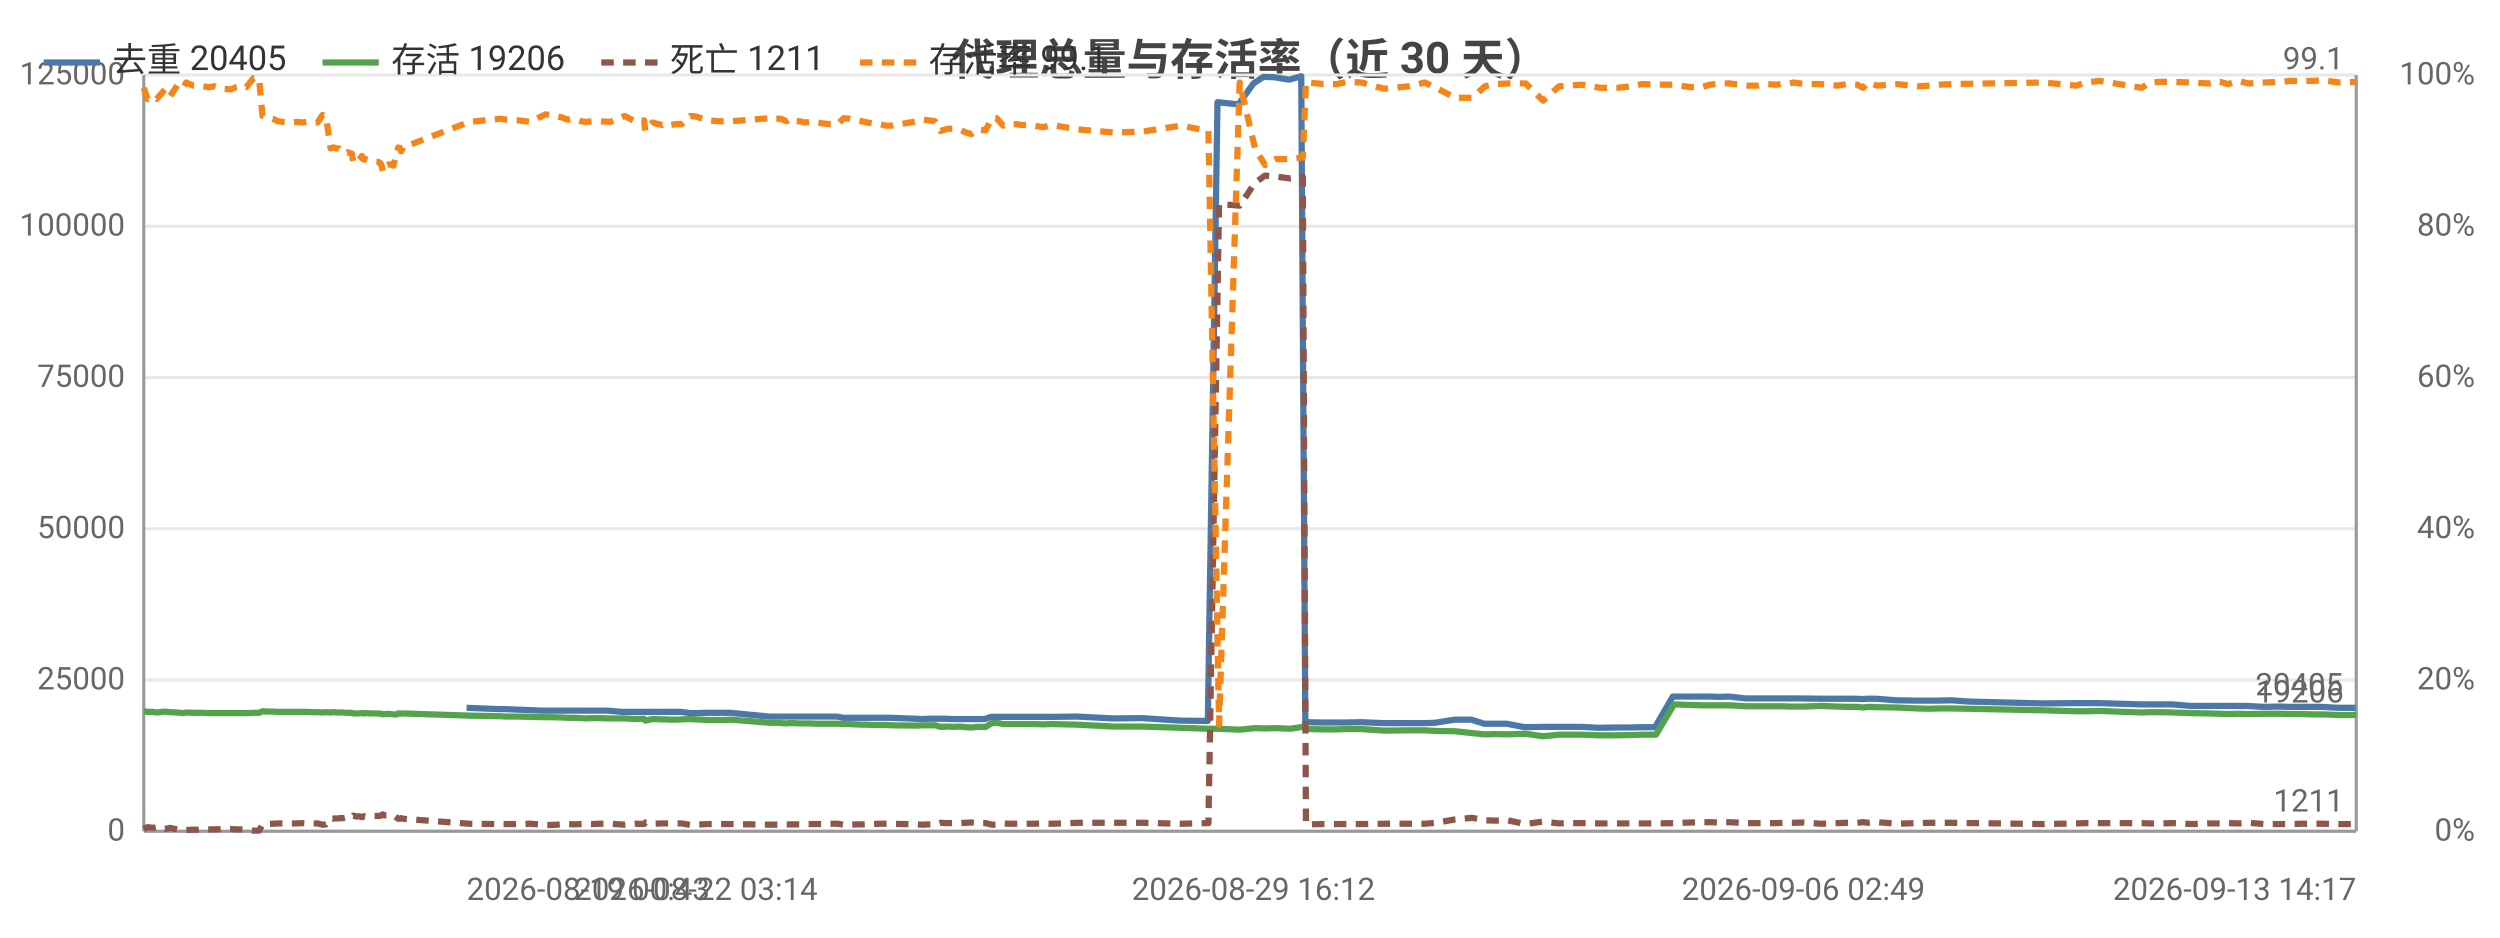
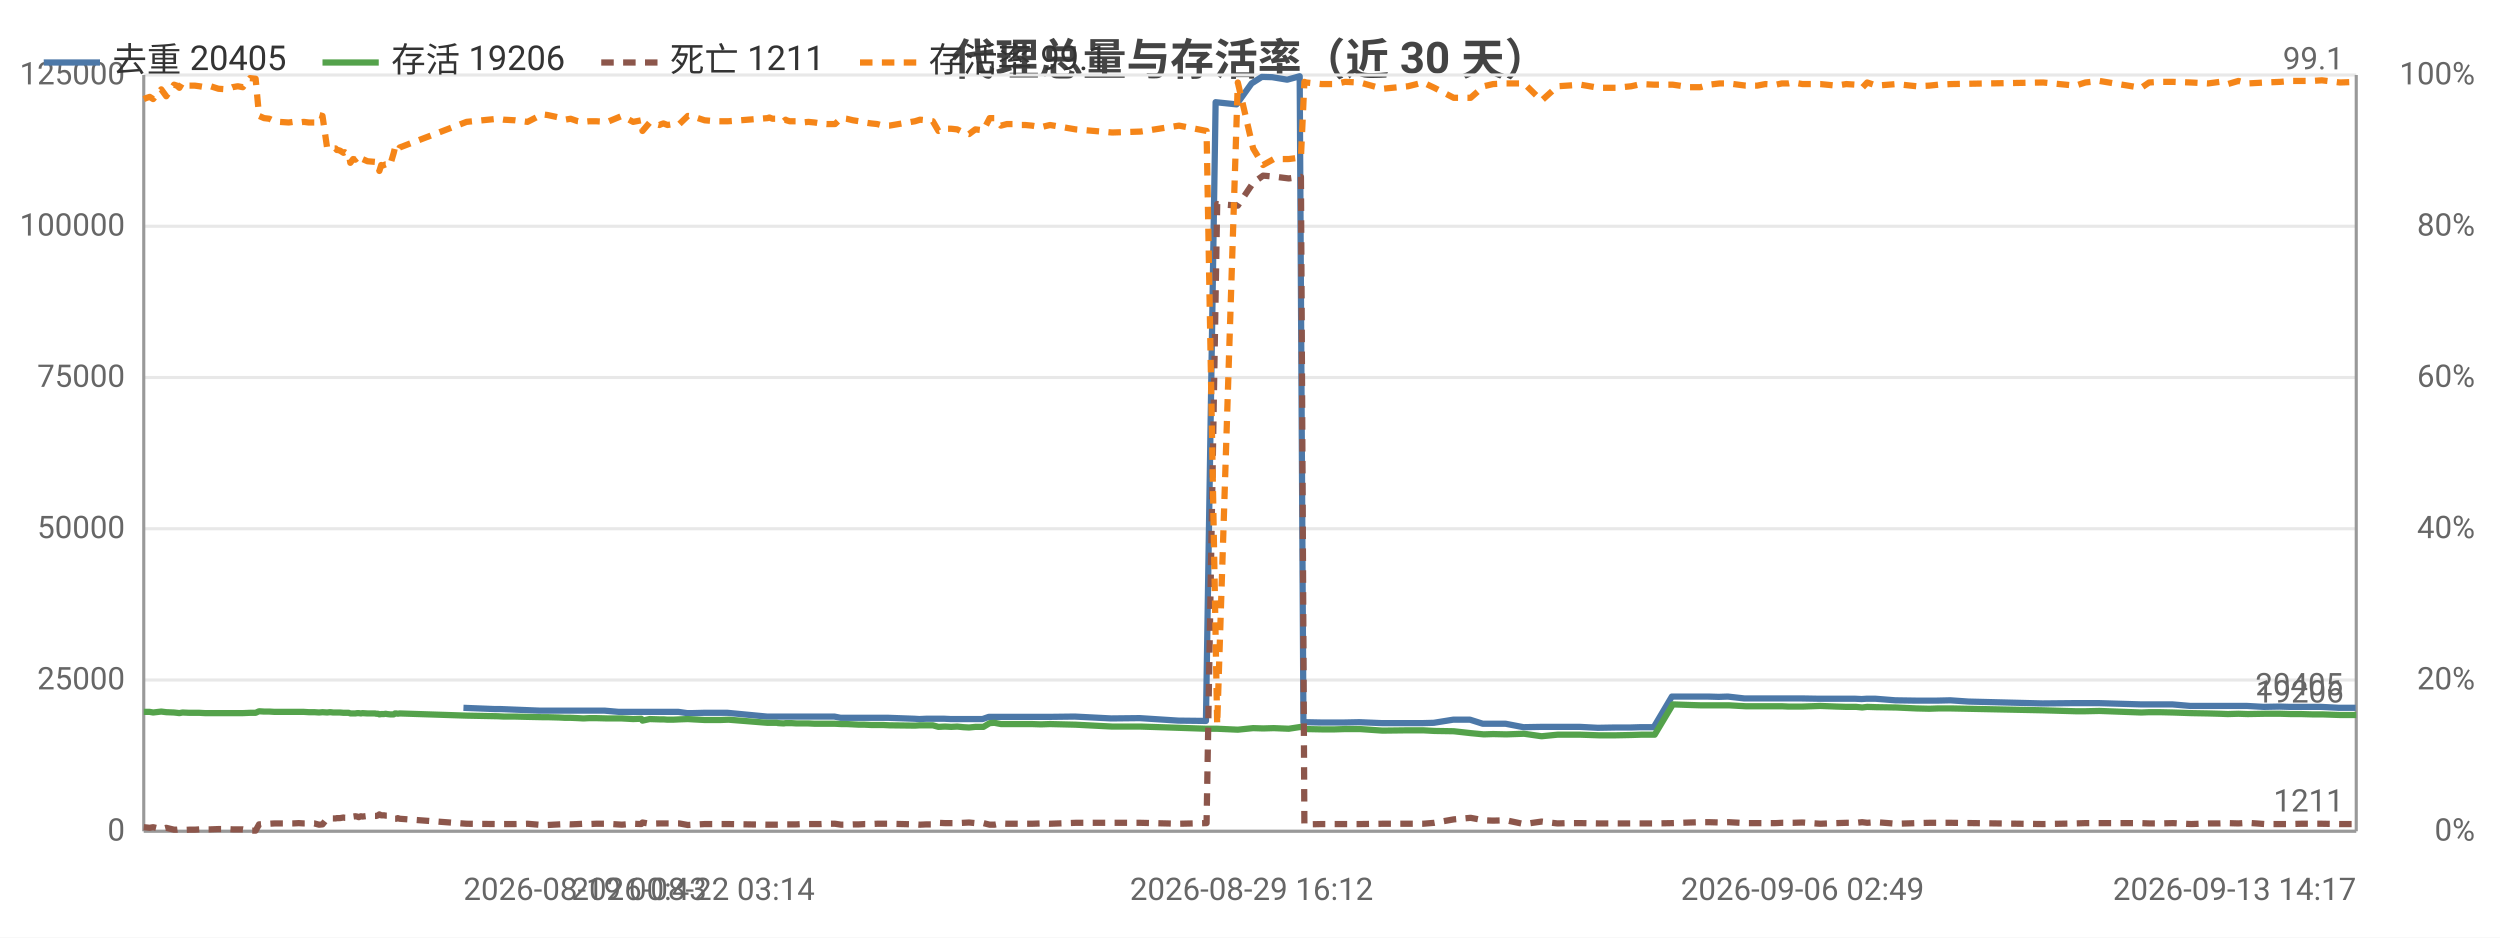
<svg xmlns="http://www.w3.org/2000/svg" width="800" height="300" viewBox="0 0 800 300">
  <rect width="800" height="300" fill="#ffffff" />
  <style>text{font-family:system-ui,-apple-system,'Segoe UI',Roboto,'PingFang SC','Microsoft YaHei','Noto Sans CJK SC',sans-serif}.g{stroke:#e8e8e8;stroke-width:1}.a{stroke:#999;stroke-width:1}.t{font-size:10px;fill:#666}.m{font-size:10px;text-anchor:middle;fill:#666}.e{font-size:10px;text-anchor:end;fill:#666}.l{font-size:11px;fill:#333}.tt{font-size:14px;font-weight:600;text-anchor:middle;fill:#444}.em{font-size:13px;text-anchor:middle;fill:#999}</style>
  <text class="tt" x="400.0" y="24">代理总量与存活率（近 30 天）</text>
  <line class="g" x1="46" y1="266" x2="754" y2="266" />
  <text class="e" x="40" y="269">0</text>
  <line class="g" x1="46" y1="217.6" x2="754" y2="217.6" />
  <text class="e" x="40" y="220.6">25000</text>
  <line class="g" x1="46" y1="169.2" x2="754" y2="169.2" />
  <text class="e" x="40" y="172.2">50000</text>
  <line class="g" x1="46" y1="120.8" x2="754" y2="120.8" />
  <text class="e" x="40" y="123.8">75000</text>
  <line class="g" x1="46" y1="72.4" x2="754" y2="72.4" />
  <text class="e" x="40" y="75.4">100000</text>
  <line class="g" x1="46" y1="24" x2="754" y2="24" />
  <text class="e" x="40" y="27">125000</text>
  <text class="e" x="792" y="269">0%</text>
  <text class="e" x="792" y="220.6">20%</text>
  <text class="e" x="792" y="172.2">40%</text>
  <text class="e" x="792" y="123.8">60%</text>
  <text class="e" x="792" y="75.4">80%</text>
  <text class="e" x="792" y="27">100%</text>
  <line class="a" x1="754" y1="24" x2="754" y2="266" />
  <line class="a" x1="46" y1="24" x2="46" y2="266" />
  <line class="a" x1="46" y1="266" x2="754" y2="266" />
-   <polyline fill="none" stroke="#4c78a8" stroke-width="2" stroke-linejoin="round" points="149.3,226.5 159.3,226.9 161.2,226.9 173.5,227.4 175.1,227.4 178.9,227.4 180.7,227.4 182.6,227.4 184.9,227.4 186.6,227.4 188.6,227.4 190.6,227.4 194.4,227.4 198.9,227.8 203.2,227.8 205.8,227.8 206.2,227.8 208.5,227.8 211.6,227.8 212.3,227.8 212.9,227.8 214.2,227.8 216.0,227.8 218.0,227.8 220.8,228.2 222.4,228.2 226.1,228.1 229.8,228.1 231.1,228.1 233.7,228.1 246.2,229.3 246.8,229.3 247.7,229.3 249.2,229.3 249.6,229.3 251.5,229.3 251.9,229.3 252.3,229.3 253.3,229.3 253.9,229.3 255.5,229.3 257.3,229.3 259.2,229.3 261.3,229.3 263.1,229.3 265.1,229.3 267.8,229.3 269.8,229.7 271.4,229.7 273.5,229.7 275.4,229.7 277.2,229.7 279.3,229.7 281.2,229.7 283.1,229.7 285.1,229.7 293.3,230.0 295.0,230.1 297.0,230.0 299.0,230.0 300.8,230.0 302.9,230.0 304.9,230.1 306.8,230.1 308.8,230.1 310.6,230.1 312.5,230.1 315.1,230.1 317.1,229.4 318.6,229.4 320.7,229.4 322.6,229.4 324.5,229.4 326.6,229.4 328.6,229.4 330.6,229.4 333.6,229.4 336.5,229.4 344.6,229.3 356.3,229.9 365.4,229.8 377.7,230.6 386.5,230.7 389.6,32.7 396.3,33.4 401.1,26.7 404.3,24.6 407.7,24.7 412.5,25.5 416.4,24.4 417.7,231.1 418.3,231.1 423.2,231.2 427.5,231.2 430.8,231.2 435.5,231.1 442.7,231.4 450.8,231.4 455.6,231.4 459.2,231.3 465.4,230.3 470.8,230.3 475.0,231.6 478.1,231.6 482.2,231.6 487.9,232.7 493.5,232.6 498.6,232.6 501.7,232.6 506.0,232.6 511.7,232.9 517.2,232.8 522.1,232.8 525.2,232.7 529.6,232.7 535.3,222.9 540.8,222.9 544.2,222.9 546.9,222.9 550.3,223.0 553.3,222.9 558.6,223.5 562.3,223.5 564.9,223.5 568.3,223.5 570.2,223.5 572.2,223.5 573.8,223.5 576.9,223.5 582.5,223.6 587.5,223.6 590.8,223.6 594.0,223.6 595.9,223.7 597.4,223.6 600.5,223.6 606.7,224.1 613.2,224.2 617.3,224.2 620.1,224.2 624.4,224.1 630.1,224.5 653.7,225.1 664.1,225.0 667.2,225.0 671.7,225.0 685.0,225.4 687.6,225.4 690.9,225.4 695.2,225.4 701.0,225.9 706.4,225.9 710.1,225.9 712.7,225.9 716.1,225.9 719.0,225.9 724.5,226.2 729.4,226.1 732.7,226.2 736.1,226.2 739.6,226.2 742.7,226.2 748.5,226.5 753.8,226.5" />
+   <polyline fill="none" stroke="#4c78a8" stroke-width="2" stroke-linejoin="round" points="148.3,226.5 158.3,226.9 160.2,226.9 172.5,227.4 174.2,227.4 178.0,227.4 179.8,227.4 181.6,227.4 183.9,227.4 185.7,227.4 187.6,227.4 189.7,227.4 193.4,227.4 198.0,227.8 202.3,227.8 204.9,227.8 205.3,227.8 207.6,227.8 210.7,227.8 211.4,227.8 212.0,227.8 213.3,227.8 215.1,227.8 217.1,227.8 219.9,228.2 221.5,228.2 225.2,228.1 228.9,228.1 230.3,228.1 232.8,228.1 245.4,229.3 245.9,229.3 246.9,229.3 248.4,229.3 248.8,229.3 250.6,229.3 251.1,229.3 251.5,229.3 252.5,229.3 253.1,229.3 254.7,229.3 256.4,229.3 258.4,229.3 260.4,229.3 262.3,229.3 264.3,229.3 267.0,229.3 269.0,229.7 270.6,229.7 272.7,229.7 274.6,229.7 276.4,229.7 278.5,229.7 280.4,229.7 282.3,229.7 284.3,229.7 292.6,230.0 294.2,230.1 296.3,230.0 298.2,230.0 300.0,230.0 302.2,230.0 304.2,230.1 306.0,230.1 308.0,230.1 309.8,230.1 311.8,230.1 314.4,230.1 316.4,229.4 317.9,229.4 320.0,229.4 321.9,229.4 323.8,229.4 325.9,229.4 327.9,229.4 329.9,229.4 332.9,229.4 335.8,229.4 343.9,229.3 355.6,229.9 364.7,229.8 377.1,230.6 385.9,230.7 389.0,32.7 395.7,33.4 400.5,26.7 403.8,24.6 407.1,24.7 411.9,25.5 415.9,24.4 417.1,231.1 417.7,231.1 422.6,231.2 426.9,231.2 430.2,231.2 435.0,231.1 442.2,231.4 450.3,231.4 455.2,231.4 458.8,231.3 465.0,230.3 470.4,230.3 474.5,231.6 477.6,231.6 481.8,231.6 487.5,232.7 493.1,232.6 498.2,232.6 501.3,232.6 505.6,232.6 511.3,232.9 516.9,232.8 521.8,232.8 524.9,232.7 529.2,232.7 535.0,222.9 540.4,222.9 543.8,222.9 546.6,222.9 550.0,223.0 552.9,222.9 558.2,223.5 562.0,223.5 564.6,223.5 568.0,223.5 569.9,223.5 571.9,223.5 573.5,223.5 576.6,223.5 582.2,223.6 587.2,223.6 590.5,223.6 593.7,223.6 595.7,223.7 597.2,223.6 600.2,223.6 606.5,224.1 613.0,224.2 617.0,224.2 619.9,224.2 624.1,224.1 629.9,224.5 653.6,225.1 663.9,225.0 667.0,225.0 671.6,225.0 684.9,225.4 687.5,225.4 690.8,225.4 695.1,225.4 700.9,225.9 706.3,225.9 710.0,225.9 712.6,225.9 716.0,225.9 719.0,225.9 724.4,226.2 729.4,226.1 732.7,226.2 736.0,226.2 739.6,226.2 742.7,226.2 748.5,226.5 753.8,226.5" />
  <text class="t" x="749.8" y="222.5" text-anchor="end" fill="#4c78a8">20405</text>
-   <polyline fill="none" stroke="#54a24b" stroke-width="2" stroke-linejoin="round" points="46,227.6 47.2,227.8 48.1,227.8 49.0,227.8 50.1,228.0 52.8,227.7 54.4,227.9 56.9,228.0 57.7,228.1 58.6,228.2 59.6,228.0 61.8,228.1 63.4,228.1 65.0,228.1 66.8,228.2 68.6,228.2 71.0,228.2 73.9,228.2 75.5,228.2 77.2,228.2 78.8,228.2 81.1,228.1 82.9,228.1 84.0,227.6 85.6,227.7 87.3,227.7 88.9,227.8 90.5,227.8 93.5,227.8 94.9,227.8 96.7,227.8 98.3,227.8 99.9,227.9 101.6,227.9 103.2,228.0 104.3,227.9 105.8,228.0 106.5,227.9 106.9,227.9 107.7,228.0 108.4,228.0 108.8,228.0 109.2,228.0 109.9,228.0 110.9,228.1 111.3,228.1 111.7,228.1 112.6,228.1 113.1,228.3 114.1,228.3 114.8,228.3 115.3,228.2 115.8,228.2 116.5,228.3 117.0,228.2 118.6,228.3 121.1,228.3 121.5,228.4 122.0,228.4 122.5,228.6 123.0,228.5 123.4,228.5 124.0,228.5 124.4,228.4 124.9,228.5 125.9,228.6 127.0,228.6 127.4,228.3 127.9,228.3 128.4,228.4 128.9,228.3 150.2,229.0 160.3,229.2 162.2,229.3 165.8,229.3 169.7,229.4 174.5,229.5 176.1,229.5 179.9,229.6 181.7,229.7 183.6,229.7 185.9,229.8 187.6,229.9 189.6,229.8 191.6,229.8 195.3,229.9 199.9,229.9 203.5,230.1 206.1,230.0 206.5,230.6 208.8,230.1 211.9,230.2 212.6,230.2 213.2,230.2 214.5,230.3 216.3,230.3 218.2,230.2 221.0,230.1 222.7,230.2 226.4,230.4 230.1,230.4 231.4,230.4 234.0,230.3 246.5,231.3 247.1,231.3 248.0,231.3 249.5,231.3 249.9,231.4 251.7,231.5 252.2,231.4 252.5,231.4 253.6,231.4 254.2,231.4 255.8,231.5 257.6,231.5 259.5,231.5 261.5,231.6 263.4,231.6 265.3,231.6 268.0,231.6 270.0,231.7 271.7,231.7 273.8,231.8 275.7,231.9 277.5,231.9 279.6,232.0 281.5,232.0 283.4,232.0 285.4,232.1 293.5,232.2 295.2,232.1 297.2,232.1 299.2,232.1 301.0,232.6 303.2,232.5 305.2,232.6 307.0,232.5 309.1,232.7 310.8,232.8 312.8,232.6 315.4,232.6 317.4,231.4 318.9,231.3 321.0,231.7 322.9,231.7 324.8,231.7 326.9,231.7 328.8,231.7 330.9,231.7 333.8,231.8 336.7,231.7 344.8,231.9 356.6,232.5 365.6,232.5 377.9,232.9 386.7,233.2 390.1,233.2 396.7,233.5 401.6,233.0 404.8,233.1 408.2,233.0 412.9,233.2 416.9,232.6 417.9,233.2 418.6,233.3 423.5,233.4 427.8,233.4 431.0,233.3 435.7,233.3 442.9,233.8 451.1,233.7 455.9,233.7 459.5,233.9 465.7,234.0 471.1,234.6 475.2,235.0 478.3,234.9 482.4,235.0 488.2,234.8 493.8,235.6 498.9,235.1 501.9,235.1 506.2,235.1 512.0,235.3 517.4,235.3 522.4,235.2 525.5,235.1 529.9,235.1 535.7,225.4 541.1,225.6 544.5,225.7 547.2,225.7 550.7,225.7 553.5,225.7 558.9,226.0 562.6,226.0 565.2,226.0 568.6,226.0 570.5,226.0 572.6,226.1 574.1,226.1 577.1,226.1 582.8,225.9 587.9,226.1 591.1,226.2 594.3,226.2 596.2,226.4 597.8,226.2 600.7,226.3 607.0,226.4 613.6,226.7 617.6,226.8 620.4,226.7 624.6,226.7 654.0,227.3 664.4,227.6 667.4,227.6 671.9,227.5 685.4,228.0 687.8,227.9 691.2,227.9 695.5,228.0 701.3,228.2 706.7,228.3 710.4,228.4 713.0,228.5 716.4,228.4 719.4,228.5 724.8,228.4 729.7,228.4 733.0,228.5 736.4,228.5 739.9,228.6 743.0,228.6 748.8,228.8 754,228.8" />
+   <polyline fill="none" stroke="#54a24b" stroke-width="2" stroke-linejoin="round" points="46,227.8 47.0,227.8 47.9,227.8 49.0,228.0 51.6,227.7 53.2,227.9 55.7,228.0 56.6,228.1 57.4,228.2 58.4,228.0 60.6,228.1 62.3,228.1 63.8,228.1 65.6,228.2 67.4,228.2 69.9,228.2 72.8,228.2 74.4,228.2 76.1,228.2 77.7,228.2 80.0,228.1 81.8,228.1 82.9,227.6 84.5,227.7 86.2,227.7 87.8,227.8 89.4,227.8 92.4,227.8 93.8,227.8 95.6,227.8 97.2,227.8 98.8,227.9 100.6,227.9 102.1,228.0 103.2,227.9 104.7,228.0 105.5,227.9 105.8,227.9 106.6,228.0 107.4,228.0 107.8,228.0 108.1,228.0 108.8,228.0 109.9,228.1 110.3,228.1 110.6,228.1 111.6,228.1 112.1,228.3 113.0,228.3 113.7,228.3 114.3,228.2 114.8,228.2 115.5,228.3 116.0,228.2 117.6,228.3 120.0,228.3 120.4,228.4 121.0,228.4 121.4,228.6 122.0,228.5 122.4,228.5 122.9,228.5 123.4,228.4 123.9,228.5 124.8,228.6 126.0,228.6 126.4,228.3 126.8,228.3 127.3,228.4 127.9,228.3 149.3,229.0 159.3,229.2 161.2,229.3 164.9,229.3 168.8,229.4 173.5,229.5 175.2,229.5 178.9,229.6 180.8,229.7 182.6,229.7 184.9,229.8 186.7,229.9 188.6,229.8 190.7,229.8 194.4,229.9 199.0,229.9 202.6,230.1 205.2,230.0 205.6,230.6 207.9,230.1 211.0,230.2 211.7,230.2 212.3,230.2 213.6,230.3 215.4,230.3 217.4,230.2 220.1,230.1 221.8,230.2 225.5,230.4 229.2,230.4 230.6,230.4 233.1,230.3 245.6,231.3 246.2,231.3 247.2,231.3 248.6,231.3 249.0,231.4 250.8,231.5 251.4,231.4 251.7,231.4 252.7,231.4 253.3,231.4 254.9,231.5 256.7,231.5 258.7,231.5 260.7,231.6 262.6,231.6 264.5,231.6 267.2,231.6 269.2,231.7 270.9,231.7 273.0,231.8 274.9,231.9 276.7,231.9 278.8,232.0 280.7,232.0 282.6,232.0 284.6,232.1 292.8,232.2 294.4,232.1 296.5,232.1 298.5,232.1 300.3,232.6 302.4,232.5 304.4,232.6 306.3,232.5 308.3,232.7 310.1,232.8 312.1,232.6 314.7,232.6 316.7,231.4 318.2,231.3 320.3,231.7 322.2,231.7 324.1,231.7 326.2,231.7 328.1,231.7 330.2,231.7 333.1,231.8 336.0,231.7 344.2,231.9 355.9,232.5 365.0,232.5 377.3,232.9 386.1,233.2 389.5,233.2 396.1,233.5 401.0,233.0 404.2,233.1 407.6,233.0 412.4,233.2 416.3,232.6 417.4,233.2 418.0,233.3 422.9,233.4 427.2,233.4 430.4,233.3 435.2,233.3 442.4,233.8 450.6,233.7 455.4,233.7 459.0,233.9 465.2,234.0 470.6,234.6 474.8,235.0 477.8,234.9 482.0,235.0 487.7,234.8 493.3,235.6 498.4,235.1 501.5,235.1 505.8,235.1 511.6,235.3 517.1,235.3 522.0,235.2 525.1,235.1 529.5,235.1 535.3,225.4 540.8,225.6 544.1,225.7 546.9,225.7 550.3,225.7 553.2,225.7 558.6,226.0 562.3,226.0 564.9,226.0 568.3,226.0 570.2,226.0 572.3,226.1 573.8,226.1 576.8,226.1 582.5,225.9 587.6,226.1 590.8,226.2 594.0,226.2 595.9,226.4 597.5,226.2 600.5,226.3 606.8,226.4 613.3,226.7 617.4,226.8 620.2,226.7 624.4,226.7 653.8,227.3 664.2,227.6 667.3,227.6 671.8,227.5 685.2,228.0 687.7,227.9 691.1,227.9 695.4,228.0 701.2,228.2 706.6,228.3 710.3,228.4 712.9,228.5 716.3,228.4 719.3,228.5 724.8,228.4 729.7,228.4 733.0,228.5 736.3,228.5 739.8,228.6 743.0,228.6 748.8,228.8 754,228.8" />
  <text class="t" x="750" y="224.8" text-anchor="end" fill="#54a24b">19206</text>
-   <polyline fill="none" stroke="#8c564b" stroke-width="2" stroke-dasharray="4,3" stroke-linejoin="round" points="46,265.3 47.2,264.7 48.1,264.8 49.0,264.9 50.1,264.7 52.8,265.3 54.4,264.9 56.9,265.5 57.7,265.5 58.6,265.4 59.6,265.6 61.8,265.5 63.4,265.5 65.0,265.4 66.8,265.4 68.6,265.4 71.0,265.3 73.9,265.3 75.5,265.4 77.2,265.4 78.8,265.4 81.1,265.8 82.9,265.8 84.0,263.8 85.6,263.7 87.3,263.6 88.9,263.5 90.5,263.5 93.5,263.5 94.9,263.5 96.7,263.4 98.3,263.5 99.9,263.5 101.6,263.5 103.2,263.9 104.3,263.8 105.8,261.9 106.5,262.0 106.9,261.9 107.7,261.9 108.4,261.9 108.8,261.8 109.2,261.8 109.9,261.8 110.9,261.6 111.3,261.7 111.7,261.7 112.6,261.6 113.1,261.0 114.1,261.3 114.8,261.2 115.3,261.3 115.8,261.5 116.5,261.2 117.0,261.3 118.6,261.1 121.1,261.1 121.5,261.1 122.0,260.9 122.5,260.6 123.0,260.9 123.4,260.9 124.0,260.9 124.4,261.0 124.9,261.0 125.9,260.9 127.0,261.7 127.4,262.0 127.9,262.0 128.4,261.8 128.9,262.0 150.2,263.6 160.3,263.7 162.2,263.7 165.8,263.7 169.7,263.6 174.5,264.0 176.1,264.0 179.9,263.8 181.7,263.7 183.6,263.8 185.9,263.7 187.6,263.6 189.6,263.7 191.6,263.6 195.3,263.6 199.9,263.9 203.5,263.6 206.1,263.7 206.5,263.2 208.8,263.6 211.9,263.5 212.6,263.5 213.2,263.5 214.5,263.5 216.3,263.5 218.2,263.5 221.0,264.0 222.7,263.9 226.4,263.7 230.1,263.7 231.4,263.7 234.0,263.7 246.5,263.9 247.1,263.9 248.0,263.9 249.5,263.9 249.9,263.9 251.7,263.8 252.2,263.8 252.5,263.8 253.6,263.8 254.2,263.8 255.8,263.8 257.6,263.7 259.5,263.7 261.5,263.7 263.4,263.7 265.3,263.6 268.0,263.6 270.0,263.9 271.7,263.9 273.8,263.8 275.7,263.8 277.5,263.7 279.6,263.7 281.5,263.6 283.4,263.6 285.4,263.6 293.5,263.8 295.2,263.9 297.2,263.8 299.2,263.8 301.0,263.3 303.2,263.4 305.2,263.4 307.0,263.4 309.1,263.3 310.8,263.2 312.8,263.4 315.4,263.4 317.4,263.9 318.9,263.9 321.0,263.5 322.9,263.6 324.8,263.6 326.9,263.6 328.8,263.6 330.9,263.6 333.8,263.5 336.7,263.6 344.8,263.3 356.6,263.3 365.6,263.3 377.9,263.6 386.7,263.4 390.1,65.3 396.7,65.8 401.6,58.5 404.8,56.2 408.2,56.5 412.9,57.1 416.9,56.6 417.9,263.8 418.6,263.8 423.5,263.7 427.8,263.7 431.0,263.7 435.7,263.7 442.9,263.6 451.1,263.6 455.9,263.6 459.5,263.3 465.7,262.2 471.1,261.7 475.2,262.5 478.3,262.6 482.4,262.5 488.2,263.7 493.8,262.9 498.9,263.5 501.9,263.4 506.2,263.4 512.0,263.5 517.4,263.5 522.4,263.5 525.5,263.5 529.9,263.5 535.7,263.4 541.1,263.2 544.5,263.1 547.2,263.1 550.7,263.2 553.5,263.1 558.9,263.4 562.6,263.4 565.2,263.4 568.6,263.4 570.5,263.3 572.6,263.3 574.1,263.3 577.1,263.2 582.8,263.6 587.9,263.4 591.1,263.3 594.3,263.3 596.2,263.1 597.8,263.3 600.7,263.1 607.0,263.6 613.6,263.4 617.6,263.3 620.4,263.3 624.6,263.3 654.0,263.7 664.4,263.5 667.4,263.4 671.9,263.4 685.4,263.4 687.8,263.5 691.2,263.5 695.5,263.4 701.3,263.7 706.7,263.5 710.4,263.5 713.0,263.4 716.4,263.5 719.4,263.3 724.8,263.7 729.7,263.7 733.0,263.7 736.4,263.6 739.9,263.6 743.0,263.6 748.8,263.7 754,263.7" />
+   <polyline fill="none" stroke="#8c564b" stroke-width="2" stroke-dasharray="4,3" stroke-linejoin="round" points="46,264.7 47.0,264.8 47.9,264.9 49.0,264.7 51.6,265.3 53.2,264.9 55.7,265.5 56.6,265.5 57.4,265.4 58.4,265.6 60.6,265.5 62.3,265.5 63.8,265.4 65.6,265.4 67.4,265.4 69.9,265.3 72.8,265.3 74.4,265.4 76.1,265.4 77.7,265.4 80.0,265.8 81.8,265.8 82.9,263.8 84.5,263.7 86.2,263.6 87.8,263.5 89.4,263.5 92.4,263.5 93.8,263.5 95.6,263.4 97.2,263.5 98.8,263.5 100.6,263.5 102.1,263.9 103.2,263.8 104.7,261.9 105.5,262.0 105.8,261.9 106.6,261.9 107.4,261.9 107.8,261.8 108.1,261.8 108.8,261.8 109.9,261.6 110.3,261.7 110.6,261.7 111.6,261.6 112.1,261.0 113.0,261.3 113.7,261.2 114.3,261.3 114.8,261.5 115.5,261.2 116.0,261.3 117.6,261.1 120.0,261.1 120.4,261.1 121.0,260.9 121.4,260.6 122.0,260.9 122.4,260.9 122.9,260.9 123.4,261.0 123.9,261.0 124.8,260.9 126.0,261.7 126.4,262.0 126.8,262.0 127.3,261.8 127.9,262.0 149.3,263.6 159.3,263.7 161.2,263.7 164.9,263.7 168.8,263.6 173.5,264.0 175.2,264.0 178.9,263.8 180.8,263.7 182.6,263.8 184.9,263.7 186.7,263.6 188.6,263.7 190.7,263.6 194.4,263.6 199.0,263.9 202.6,263.6 205.2,263.7 205.6,263.2 207.9,263.6 211.0,263.5 211.7,263.5 212.3,263.5 213.6,263.5 215.4,263.5 217.4,263.5 220.1,264.0 221.8,263.9 225.5,263.7 229.2,263.7 230.6,263.7 233.1,263.7 245.6,263.9 246.2,263.9 247.2,263.9 248.6,263.9 249.0,263.9 250.8,263.8 251.4,263.8 251.7,263.8 252.7,263.8 253.3,263.8 254.9,263.8 256.7,263.7 258.7,263.7 260.7,263.7 262.6,263.7 264.5,263.6 267.2,263.6 269.2,263.9 270.9,263.9 273.0,263.8 274.9,263.8 276.7,263.7 278.8,263.7 280.7,263.6 282.6,263.6 284.6,263.6 292.8,263.8 294.4,263.9 296.5,263.8 298.5,263.8 300.3,263.3 302.4,263.4 304.4,263.4 306.3,263.4 308.3,263.3 310.1,263.2 312.1,263.4 314.7,263.4 316.7,263.9 318.2,263.9 320.3,263.5 322.2,263.6 324.1,263.6 326.2,263.6 328.1,263.6 330.2,263.6 333.1,263.5 336.0,263.6 344.2,263.3 355.9,263.3 365.0,263.3 377.3,263.6 386.1,263.4 389.5,65.3 396.1,65.8 401.0,58.5 404.2,56.2 407.6,56.5 412.4,57.1 416.3,56.6 417.4,263.8 418.0,263.8 422.9,263.7 427.2,263.7 430.4,263.7 435.2,263.7 442.4,263.6 450.6,263.6 455.4,263.6 459.0,263.3 465.2,262.2 470.6,261.7 474.8,262.5 477.8,262.6 482.0,262.5 487.7,263.7 493.3,262.9 498.4,263.5 501.5,263.4 505.8,263.4 511.6,263.5 517.1,263.5 522.0,263.5 525.1,263.5 529.5,263.5 535.3,263.4 540.8,263.2 544.1,263.1 546.9,263.1 550.3,263.2 553.2,263.1 558.6,263.4 562.3,263.4 564.9,263.4 568.3,263.4 570.2,263.3 572.3,263.3 573.8,263.3 576.8,263.2 582.5,263.6 587.6,263.4 590.8,263.3 594.0,263.3 595.9,263.1 597.5,263.3 600.5,263.1 606.8,263.6 613.3,263.4 617.4,263.3 620.2,263.3 624.4,263.3 653.8,263.7 664.2,263.5 667.3,263.4 671.8,263.4 685.2,263.4 687.7,263.5 691.1,263.5 695.4,263.4 701.2,263.7 706.6,263.5 710.3,263.5 712.9,263.4 716.3,263.5 719.3,263.3 724.8,263.7 729.7,263.7 733.0,263.7 736.3,263.6 739.8,263.6 743.0,263.6 748.8,263.7 754,263.7" />
  <text class="t" x="750" y="259.7" text-anchor="end" fill="#8c564b">1211</text>
-   <polyline fill="none" stroke="#f58518" stroke-width="2" stroke-dasharray="4,3" stroke-linejoin="round" points="46,28.1 47.2,31.7 48.1,31.3 49.0,31.0 50.1,31.7 52.8,28.6 54.4,30.8 56.9,27.1 57.7,27.4 58.6,28.1 59.6,26.4 61.8,27.4 63.4,27.4 65.0,27.6 66.8,27.9 68.6,27.6 71.0,28.4 73.9,28.6 75.5,27.9 77.2,27.6 78.8,27.9 81.1,25.0 82.9,25.2 84.0,37.1 85.6,37.8 87.3,38.0 88.9,38.8 90.5,39.0 93.5,39.2 94.9,39.0 96.7,39.2 98.3,39.0 99.9,39.2 101.6,39.2 103.2,36.8 104.3,37.1 105.8,47.5 106.5,47.2 106.9,47.2 107.7,47.5 108.4,47.5 108.8,48.0 109.2,48.0 109.9,48.2 110.9,48.9 111.3,48.7 111.7,48.9 112.6,49.2 113.1,52.1 114.1,50.9 114.8,51.1 115.3,50.6 115.8,49.9 116.5,51.1 117.0,50.9 118.6,51.6 121.1,51.8 121.5,52.1 122.0,52.6 122.5,54.7 123.0,52.8 123.4,53.0 124.0,52.8 124.4,52.6 124.9,52.6 125.9,53.0 127.0,48.9 127.4,47.2 127.9,47.5 128.4,48.4 128.9,47.2 150.2,39.0 160.3,38.0 162.2,38.3 165.8,38.5 169.7,39.0 174.5,36.6 176.1,36.8 179.9,37.6 181.7,38.3 183.6,38.0 185.9,38.8 187.6,39.0 189.6,38.8 191.6,38.8 195.3,39.0 199.9,37.1 203.5,39.0 206.1,38.5 206.5,41.9 208.8,39.2 211.9,40.0 212.6,39.7 213.2,39.5 214.5,40.0 216.3,39.7 218.2,39.7 221.0,37.1 222.7,37.3 226.4,38.5 230.1,38.8 231.4,38.8 234.0,38.8 246.5,37.8 247.1,37.6 248.0,38.0 249.5,38.0 249.9,38.0 251.7,38.8 252.2,38.3 252.5,38.5 253.6,38.8 254.2,38.8 255.8,38.8 257.6,39.2 259.5,39.0 261.5,39.2 263.4,39.5 265.3,39.7 268.0,39.7 270.0,37.8 271.7,38.0 273.8,38.5 275.7,38.8 277.5,39.2 279.6,39.5 281.5,39.7 283.4,40.2 285.4,40.2 293.5,38.8 295.2,38.3 297.2,38.5 299.2,38.8 301.0,41.9 303.2,41.2 305.2,41.2 307.0,41.4 309.1,42.4 310.8,42.9 312.8,41.4 315.4,41.7 317.4,37.8 318.9,37.8 321.0,40.2 322.9,39.7 324.8,39.7 326.9,40.0 328.8,40.0 330.9,40.2 333.8,40.7 336.7,40.0 344.8,41.4 356.6,42.4 365.6,42.1 377.9,40.2 386.7,41.9 390.1,231.9 396.7,26.4 401.6,47.5 404.8,52.8 408.2,50.9 412.9,50.9 416.9,50.4 417.9,26.2 418.6,26.4 423.5,26.9 427.8,26.9 431.0,26.2 435.7,26.4 442.9,28.4 451.1,27.6 455.9,26.4 459.5,28.1 465.7,31.3 471.1,31.3 475.2,27.6 478.3,26.9 482.4,26.7 488.2,26.7 493.8,32.2 498.9,27.6 501.9,27.4 506.2,27.1 512.0,28.1 517.4,28.1 522.4,27.6 525.5,26.9 529.9,27.1 535.7,27.1 541.1,27.9 544.5,27.9 547.2,27.1 550.7,26.7 553.5,26.7 558.9,27.4 562.6,27.4 565.2,26.9 568.6,27.1 570.5,26.7 572.6,26.7 574.1,26.4 577.1,26.9 582.8,26.9 587.9,27.4 591.1,26.9 594.3,27.1 596.2,28.1 597.8,26.4 600.7,27.4 607.0,26.9 613.6,27.6 617.6,27.4 620.4,27.1 624.6,26.9 654.0,26.4 664.4,27.4 667.4,26.4 671.9,25.9 685.4,28.1 687.8,26.4 691.2,26.2 695.5,26.2 701.3,26.4 706.7,26.7 710.4,26.2 713.0,26.9 716.4,25.9 719.4,26.7 724.8,26.4 729.7,26.2 733.0,25.9 736.4,25.9 739.9,25.9 743.0,25.7 748.8,26.4 754,26.2" />
+   <polyline fill="none" stroke="#f58518" stroke-width="2" stroke-dasharray="4,3" stroke-linejoin="round" points="46,31.7 47.0,31.3 47.9,31.0 49.0,31.7 51.6,28.6 53.2,30.8 55.7,27.1 56.6,27.4 57.4,28.1 58.4,26.4 60.6,27.4 62.3,27.4 63.8,27.6 65.6,27.9 67.4,27.6 69.9,28.4 72.8,28.6 74.4,27.9 76.1,27.6 77.7,27.9 80.0,25.0 81.8,25.2 82.9,37.1 84.5,37.8 86.2,38.0 87.8,38.8 89.4,39.0 92.4,39.2 93.8,39.0 95.6,39.2 97.2,39.0 98.8,39.2 100.6,39.2 102.1,36.8 103.2,37.1 104.7,47.5 105.5,47.2 105.8,47.2 106.6,47.5 107.4,47.5 107.8,48.0 108.1,48.0 108.8,48.2 109.9,48.9 110.3,48.7 110.6,48.9 111.6,49.2 112.1,52.1 113.0,50.9 113.7,51.1 114.3,50.6 114.8,49.9 115.5,51.1 116.0,50.9 117.6,51.6 120.0,51.8 120.4,52.1 121.0,52.6 121.4,54.7 122.0,52.8 122.4,53.0 122.9,52.8 123.4,52.6 123.9,52.6 124.8,53.0 126.0,48.9 126.4,47.2 126.8,47.5 127.3,48.4 127.9,47.2 149.3,39.0 159.3,38.0 161.2,38.3 164.9,38.5 168.8,39.0 173.5,36.6 175.2,36.8 178.9,37.6 180.8,38.3 182.6,38.0 184.9,38.8 186.7,39.0 188.6,38.8 190.7,38.8 194.4,39.0 199.0,37.1 202.6,39.0 205.2,38.5 205.6,41.9 207.9,39.2 211.0,40.0 211.7,39.7 212.3,39.5 213.6,40.0 215.4,39.7 217.4,39.7 220.1,37.1 221.8,37.3 225.5,38.5 229.2,38.8 230.6,38.8 233.1,38.8 245.6,37.8 246.2,37.6 247.2,38.0 248.6,38.0 249.0,38.0 250.8,38.8 251.4,38.3 251.7,38.5 252.7,38.8 253.3,38.8 254.9,38.8 256.7,39.2 258.7,39.0 260.7,39.2 262.6,39.5 264.5,39.7 267.2,39.7 269.2,37.8 270.9,38.0 273.0,38.5 274.9,38.8 276.7,39.2 278.8,39.5 280.7,39.7 282.6,40.2 284.6,40.2 292.8,38.8 294.4,38.3 296.5,38.5 298.5,38.8 300.3,41.9 302.4,41.2 304.4,41.2 306.3,41.4 308.3,42.4 310.1,42.9 312.1,41.4 314.7,41.7 316.7,37.8 318.2,37.8 320.3,40.2 322.2,39.7 324.1,39.7 326.2,40.0 328.1,40.0 330.2,40.2 333.1,40.7 336.0,40.0 344.2,41.4 355.9,42.4 365.0,42.1 377.3,40.2 386.1,41.9 389.5,231.9 396.1,26.4 401.0,47.5 404.2,52.8 407.6,50.9 412.4,50.9 416.3,50.4 417.4,26.2 418.0,26.4 422.9,26.9 427.2,26.9 430.4,26.2 435.2,26.4 442.4,28.4 450.6,27.6 455.4,26.4 459.0,28.1 465.2,31.3 470.6,31.3 474.8,27.6 477.8,26.9 482.0,26.7 487.7,26.7 493.3,32.2 498.4,27.6 501.5,27.4 505.8,27.1 511.6,28.1 517.1,28.1 522.0,27.6 525.1,26.9 529.5,27.1 535.3,27.1 540.8,27.9 544.1,27.9 546.9,27.1 550.3,26.7 553.2,26.7 558.6,27.4 562.3,27.4 564.9,26.9 568.3,27.1 570.2,26.7 572.3,26.7 573.8,26.4 576.8,26.9 582.5,26.9 587.6,27.4 590.8,26.9 594.0,27.1 595.9,28.1 597.5,26.4 600.5,27.4 606.8,26.9 613.3,27.6 617.4,27.4 620.2,27.1 624.4,26.9 653.8,26.4 664.2,27.4 667.3,26.4 671.8,25.9 685.2,28.1 687.7,26.4 691.1,26.2 695.4,26.2 701.2,26.4 706.6,26.7 710.3,26.2 712.9,26.9 716.3,25.9 719.3,26.7 724.8,26.4 729.7,26.2 733.0,25.9 736.3,25.9 739.8,25.9 743.0,25.7 748.8,26.4 754,26.2" />
  <text class="t" x="750" y="22.2" text-anchor="end" fill="#f58518">99.1</text>
-   <text class="t" x="149.3" y="288">2026-08-19 00:43</text>
-   <text class="m" x="222.7" y="288">2026-08-22 03:14</text>
-   <text class="m" x="401.1" y="288">2026-08-29 16:12</text>
-   <text class="m" x="577.1" y="288">2026-09-06 02:49</text>
+   <text class="t" x="148.3" y="288">2026-08-19 00:43</text>
+   <text class="m" x="221.8" y="288">2026-08-22 03:14</text>
+   <text class="m" x="400.5" y="288">2026-08-29 16:12</text>
+   <text class="m" x="576.8" y="288">2026-09-06 02:49</text>
  <text class="e" x="754" y="288">2026-09-13 14:17</text>
  <line x1="14" y1="20" x2="32" y2="20" stroke="#4c78a8" stroke-width="2" />
  <text class="l" x="36" y="23">去重 20405</text>
  <line x1="103.2" y1="20" x2="121.2" y2="20" stroke="#54a24b" stroke-width="2" />
  <text class="l" x="125.2" y="23">存活 19206</text>
  <line x1="192.4" y1="20" x2="210.4" y2="20" stroke="#8c564b" stroke-width="2" stroke-dasharray="4,3" />
  <text class="l" x="214.4" y="23">死亡 1211</text>
  <line x1="275.2" y1="20" x2="293.2" y2="20" stroke="#f58518" stroke-width="2" stroke-dasharray="4,3" />
  <text class="l" x="297.2" y="23">存活率 99.1</text>
</svg>
